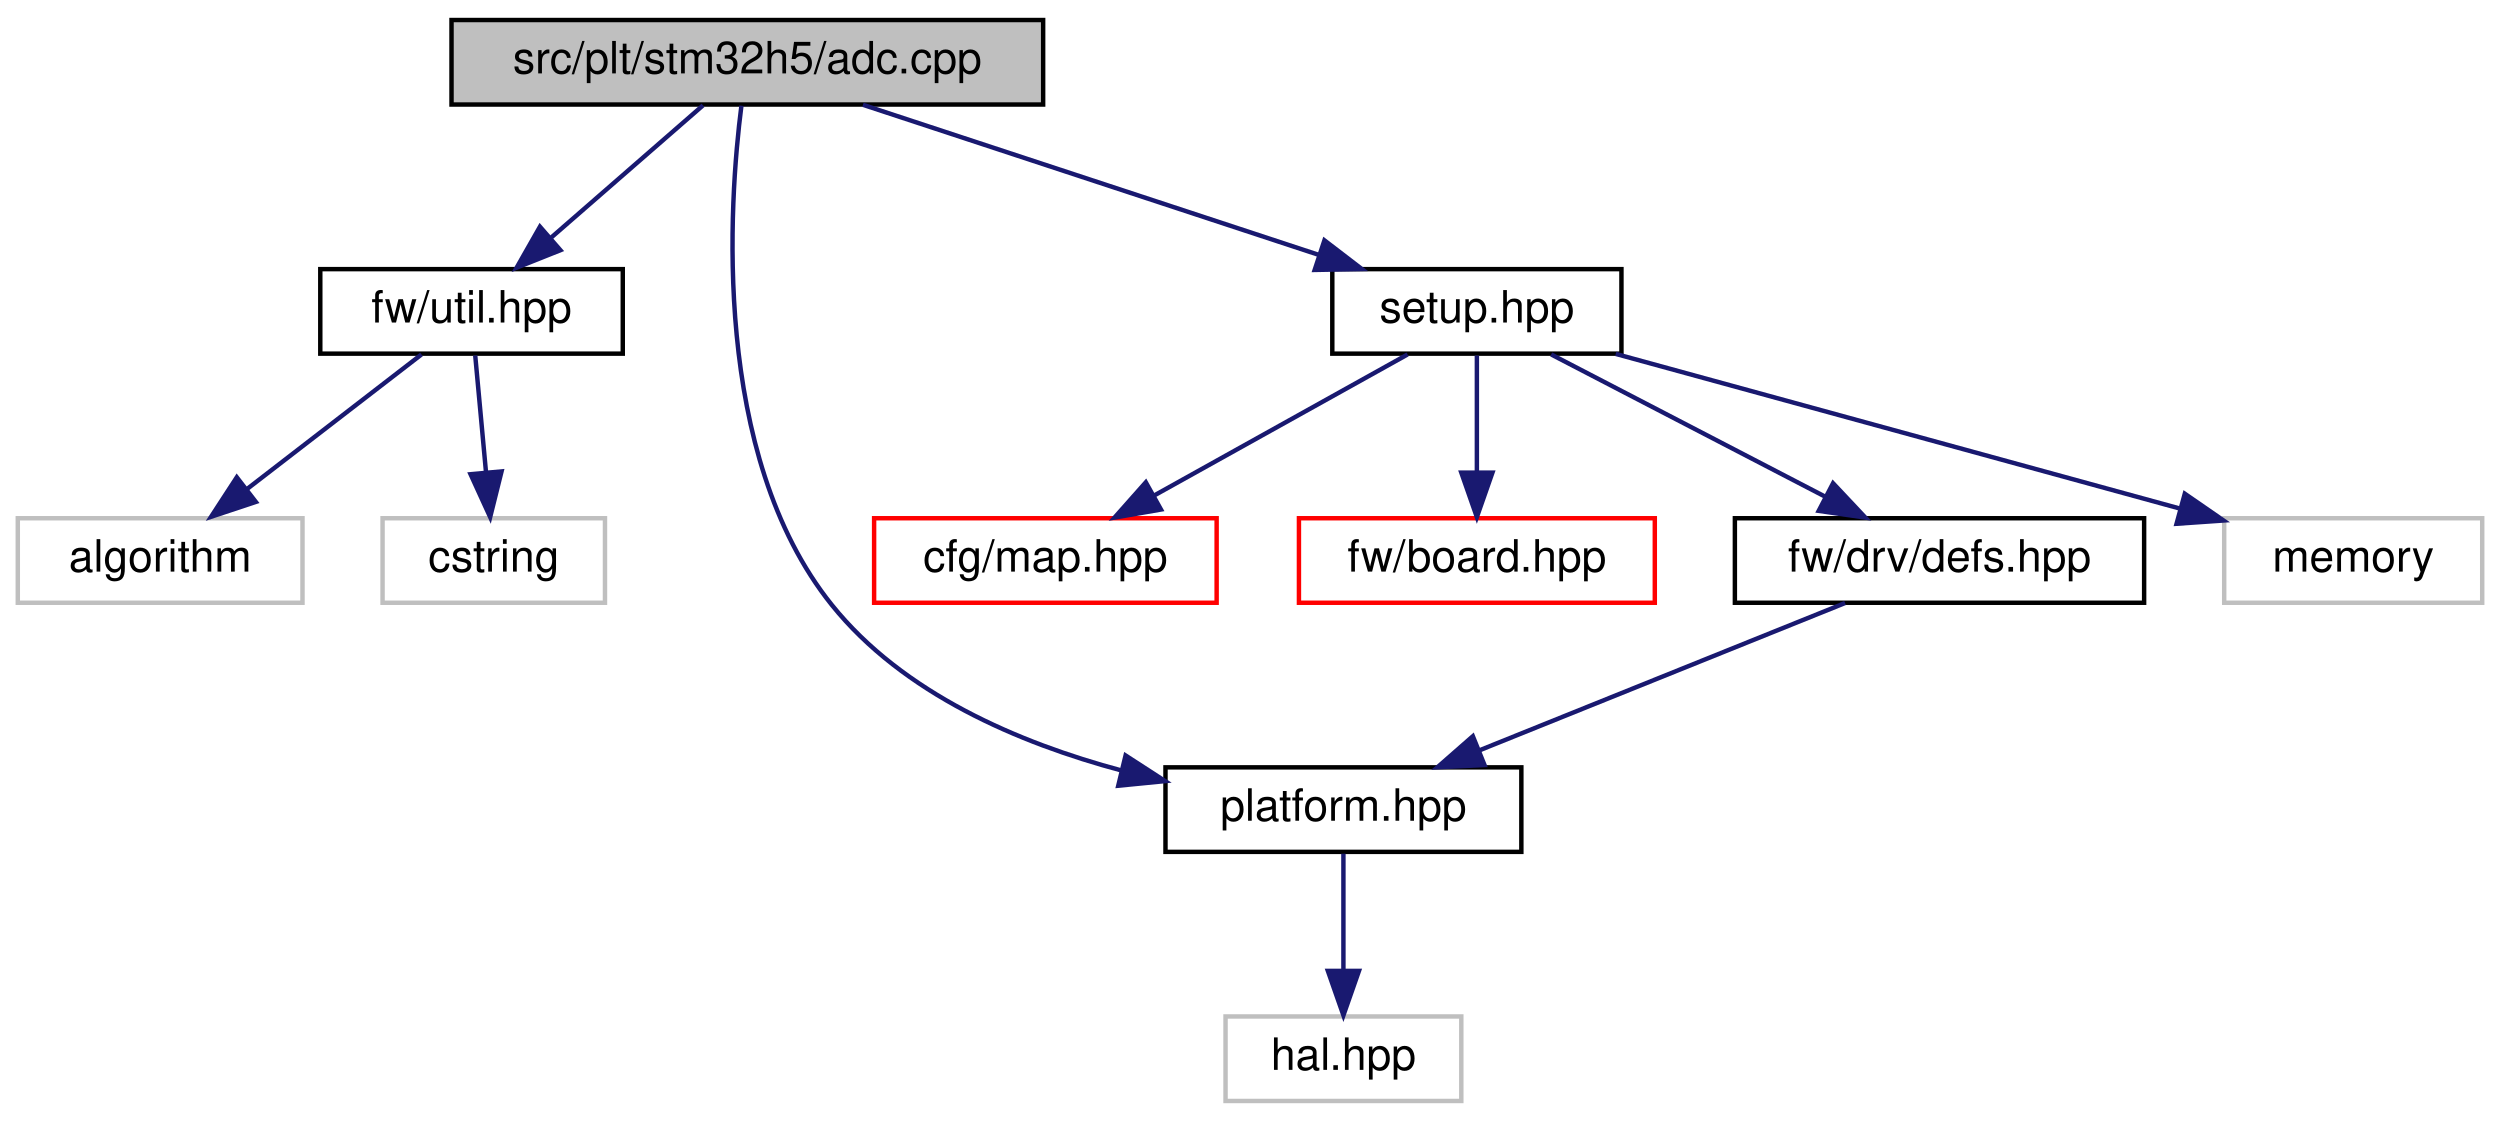
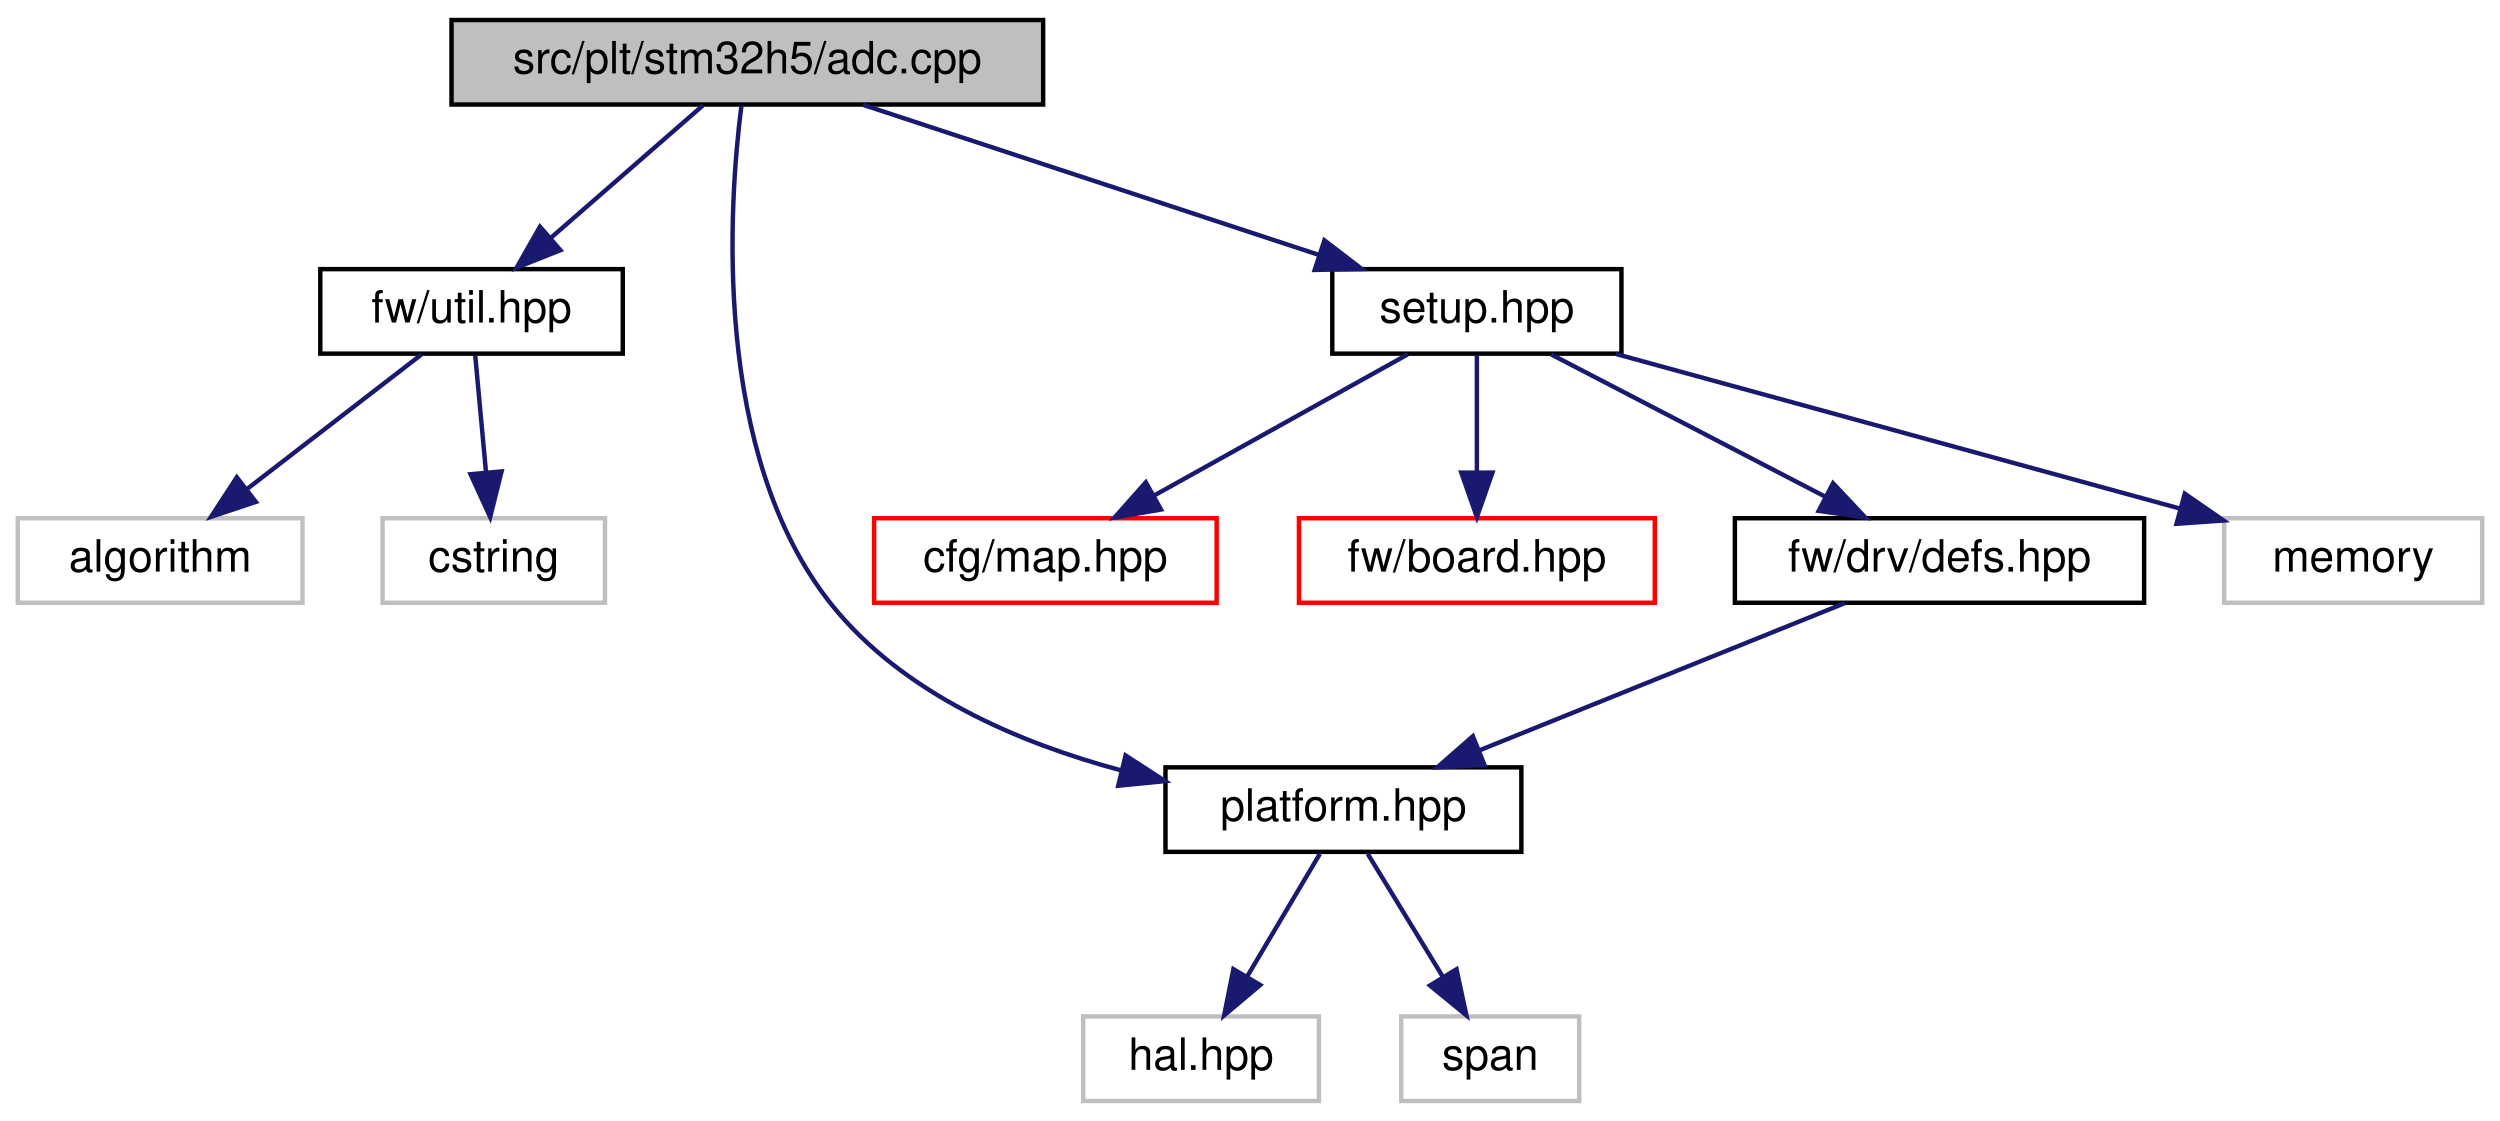
<svg xmlns="http://www.w3.org/2000/svg" xmlns:xlink="http://www.w3.org/1999/xlink" width="562pt" height="252pt" viewBox="0.00 0.00 562.00 252.00">
  <g id="graph0" class="graph" transform="scale(1 1) rotate(0) translate(4 248)">
    <polygon fill="white" stroke="transparent" points="-4,4 -4,-248 558,-248 558,4 -4,4" />
    <g id="node1" class="node">
      <g id="a_node1">
        <a xlink:title=" ">
          <polygon fill="#bfbfbf" stroke="black" points="97.5,-224.5 97.5,-243.5 230.5,-243.5 230.5,-224.5 97.5,-224.5" />
          <text text-anchor="middle" x="164" y="-231.5" font-family="Helvetica,sans-Serif" font-size="10.00">src/plt/stm32h5/adc.cpp</text>
        </a>
      </g>
    </g>
    <g id="node2" class="node">
      <g id="a_node2">
        <a xlink:href="util_8hpp.html" target="_top" xlink:title=" ">
          <polygon fill="white" stroke="black" points="68,-168.5 68,-187.5 136,-187.5 136,-168.5 68,-168.5" />
          <text text-anchor="middle" x="102" y="-175.5" font-family="Helvetica,sans-Serif" font-size="10.00">fw/util.hpp</text>
        </a>
      </g>
    </g>
    <g id="edge1" class="edge">
      <path fill="none" stroke="midnightblue" d="M154.04,-224.32C144.87,-216.34 131.06,-204.31 119.97,-194.65" />
      <polygon fill="midnightblue" stroke="midnightblue" points="121.98,-191.76 112.14,-187.83 117.38,-197.04 121.98,-191.76" />
    </g>
    <g id="node5" class="node">
      <g id="a_node5">
        <a xlink:href="platform_8hpp.html" target="_top" xlink:title=" ">
          <polygon fill="white" stroke="black" points="258,-56.5 258,-75.5 338,-75.5 338,-56.5 258,-56.5" />
          <text text-anchor="middle" x="298" y="-63.5" font-family="Helvetica,sans-Serif" font-size="10.00">platform.hpp</text>
        </a>
      </g>
    </g>
    <g id="edge4" class="edge">
      <path fill="none" stroke="midnightblue" d="M162.67,-224.24C159.9,-202.57 155.83,-145.82 183,-112 198.98,-92.11 224.95,-80.99 248.17,-74.78" />
      <polygon fill="midnightblue" stroke="midnightblue" points="249.03,-78.17 257.92,-72.41 247.38,-71.37 249.03,-78.17" />
    </g>
-     <g id="node7" class="node">
-       <g id="a_node7">
+     <g id="node8" class="node">
+       <g id="a_node8">
        <a xlink:href="plt_2stm32h5_2setup_8hpp.html" target="_top" xlink:title=" ">
          <polygon fill="white" stroke="black" points="295.5,-168.5 295.5,-187.5 360.5,-187.5 360.5,-168.5 295.5,-168.5" />
          <text text-anchor="middle" x="328" y="-175.5" font-family="Helvetica,sans-Serif" font-size="10.00">setup.hpp</text>
        </a>
      </g>
    </g>
-     <g id="edge6" class="edge">
+     <g id="edge7" class="edge">
      <path fill="none" stroke="midnightblue" d="M189.99,-224.44C217.7,-215.32 261.75,-200.81 292.62,-190.65" />
      <polygon fill="midnightblue" stroke="midnightblue" points="293.73,-193.97 302.14,-187.52 291.54,-187.32 293.73,-193.97" />
    </g>
    <g id="node3" class="node">
      <g id="a_node3">
        <a xlink:title=" ">
          <polygon fill="white" stroke="#bfbfbf" points="0,-112.5 0,-131.5 64,-131.5 64,-112.5 0,-112.5" />
          <text text-anchor="middle" x="32" y="-119.5" font-family="Helvetica,sans-Serif" font-size="10.00">algorithm</text>
        </a>
      </g>
    </g>
    <g id="edge2" class="edge">
      <path fill="none" stroke="midnightblue" d="M90.75,-168.32C80.2,-160.18 64.2,-147.84 51.56,-138.09" />
      <polygon fill="midnightblue" stroke="midnightblue" points="53.51,-135.17 43.45,-131.83 49.23,-140.71 53.51,-135.17" />
    </g>
    <g id="node4" class="node">
      <g id="a_node4">
        <a xlink:title=" ">
          <polygon fill="white" stroke="#bfbfbf" points="82,-112.5 82,-131.5 132,-131.5 132,-112.5 82,-112.5" />
          <text text-anchor="middle" x="107" y="-119.5" font-family="Helvetica,sans-Serif" font-size="10.00">cstring</text>
        </a>
      </g>
    </g>
    <g id="edge3" class="edge">
      <path fill="none" stroke="midnightblue" d="M102.83,-168.08C103.48,-161.01 104.42,-150.86 105.24,-141.99" />
      <polygon fill="midnightblue" stroke="midnightblue" points="108.75,-142.03 106.19,-131.75 101.78,-141.39 108.75,-142.03" />
    </g>
    <g id="node6" class="node">
      <g id="a_node6">
        <a xlink:title=" ">
-           <polygon fill="white" stroke="#bfbfbf" points="271.5,-0.5 271.5,-19.5 324.5,-19.5 324.5,-0.5 271.5,-0.5" />
-           <text text-anchor="middle" x="298" y="-7.5" font-family="Helvetica,sans-Serif" font-size="10.00">hal.hpp</text>
+           <polygon fill="white" stroke="#bfbfbf" points="239.5,-0.5 239.5,-19.5 292.5,-19.5 292.5,-0.5 239.5,-0.5" />
+           <text text-anchor="middle" x="266" y="-7.5" font-family="Helvetica,sans-Serif" font-size="10.00">hal.hpp</text>
        </a>
      </g>
    </g>
    <g id="edge5" class="edge">
-       <path fill="none" stroke="midnightblue" d="M298,-56.08C298,-49.01 298,-38.86 298,-29.99" />
-       <polygon fill="midnightblue" stroke="midnightblue" points="301.5,-29.75 298,-19.75 294.5,-29.75 301.5,-29.75" />
+       <path fill="none" stroke="midnightblue" d="M292.72,-56.08C288.29,-48.61 281.84,-37.72 276.38,-28.52" />
+       <polygon fill="midnightblue" stroke="midnightblue" points="279.29,-26.57 271.19,-19.75 273.27,-30.14 279.29,-26.57" />
    </g>
-     <g id="node8" class="node">
-       <g id="a_node8">
+     <g id="node7" class="node">
+       <g id="a_node7">
+         <a xlink:title=" ">
+           <polygon fill="white" stroke="#bfbfbf" points="311,-0.5 311,-19.5 351,-19.5 351,-0.5 311,-0.5" />
+           <text text-anchor="middle" x="331" y="-7.5" font-family="Helvetica,sans-Serif" font-size="10.00">span</text>
+         </a>
+       </g>
+     </g>
+     <g id="edge6" class="edge">
+       <path fill="none" stroke="midnightblue" d="M303.45,-56.08C308.01,-48.61 314.67,-37.72 320.29,-28.52" />
+       <polygon fill="midnightblue" stroke="midnightblue" points="323.42,-30.11 325.65,-19.75 317.45,-26.46 323.42,-30.11" />
+     </g>
+     <g id="node9" class="node">
+       <g id="a_node9">
        <a xlink:href="map_8hpp.html" target="_top" xlink:title=" ">
          <polygon fill="white" stroke="red" points="192.5,-112.5 192.5,-131.5 269.5,-131.5 269.5,-112.5 192.5,-112.5" />
          <text text-anchor="middle" x="231" y="-119.5" font-family="Helvetica,sans-Serif" font-size="10.00">cfg/map.hpp</text>
        </a>
      </g>
    </g>
-     <g id="edge7" class="edge">
+     <g id="edge8" class="edge">
      <path fill="none" stroke="midnightblue" d="M312.42,-168.32C297,-159.74 273.19,-146.49 255.29,-136.52" />
      <polygon fill="midnightblue" stroke="midnightblue" points="256.99,-133.46 246.55,-131.65 253.58,-139.58 256.99,-133.46" />
    </g>
-     <g id="node9" class="node">
-       <g id="a_node9">
+     <g id="node10" class="node">
+       <g id="a_node10">
        <a xlink:href="board_8hpp.html" target="_top" xlink:title=" ">
          <polygon fill="white" stroke="red" points="288,-112.5 288,-131.5 368,-131.5 368,-112.5 288,-112.5" />
          <text text-anchor="middle" x="328" y="-119.5" font-family="Helvetica,sans-Serif" font-size="10.00">fw/board.hpp</text>
        </a>
      </g>
    </g>
-     <g id="edge8" class="edge">
+     <g id="edge9" class="edge">
      <path fill="none" stroke="midnightblue" d="M328,-168.08C328,-161.01 328,-150.86 328,-141.99" />
      <polygon fill="midnightblue" stroke="midnightblue" points="331.5,-141.75 328,-131.75 324.5,-141.75 331.5,-141.75" />
    </g>
-     <g id="node10" class="node">
-       <g id="a_node10">
+     <g id="node11" class="node">
+       <g id="a_node11">
        <a xlink:href="defs_8hpp.html" target="_top" xlink:title=" ">
          <polygon fill="white" stroke="black" points="386,-112.5 386,-131.5 478,-131.5 478,-112.5 386,-112.5" />
          <text text-anchor="middle" x="432" y="-119.5" font-family="Helvetica,sans-Serif" font-size="10.00">fw/drv/defs.hpp</text>
        </a>
      </g>
    </g>
-     <g id="edge9" class="edge">
+     <g id="edge10" class="edge">
      <path fill="none" stroke="midnightblue" d="M344.71,-168.32C361.31,-159.7 387,-146.36 406.22,-136.39" />
      <polygon fill="midnightblue" stroke="midnightblue" points="408.07,-139.37 415.33,-131.65 404.84,-133.16 408.07,-139.37" />
    </g>
-     <g id="node11" class="node">
-       <g id="a_node11">
+     <g id="node12" class="node">
+       <g id="a_node12">
        <a xlink:title=" ">
          <polygon fill="white" stroke="#bfbfbf" points="496,-112.5 496,-131.5 554,-131.5 554,-112.5 496,-112.5" />
          <text text-anchor="middle" x="525" y="-119.5" font-family="Helvetica,sans-Serif" font-size="10.00">memory</text>
        </a>
      </g>
    </g>
-     <g id="edge11" class="edge">
+     <g id="edge12" class="edge">
      <path fill="none" stroke="midnightblue" d="M359.22,-168.44C393.53,-159.04 448.71,-143.91 485.88,-133.72" />
      <polygon fill="midnightblue" stroke="midnightblue" points="487.14,-137.01 495.86,-130.99 485.29,-130.26 487.14,-137.01" />
    </g>
-     <g id="edge10" class="edge">
+     <g id="edge11" class="edge">
      <path fill="none" stroke="midnightblue" d="M410.77,-112.44C388.62,-103.52 353.68,-89.44 328.56,-79.32" />
      <polygon fill="midnightblue" stroke="midnightblue" points="329.72,-76.01 319.13,-75.52 327.1,-82.5 329.72,-76.01" />
    </g>
  </g>
</svg>
